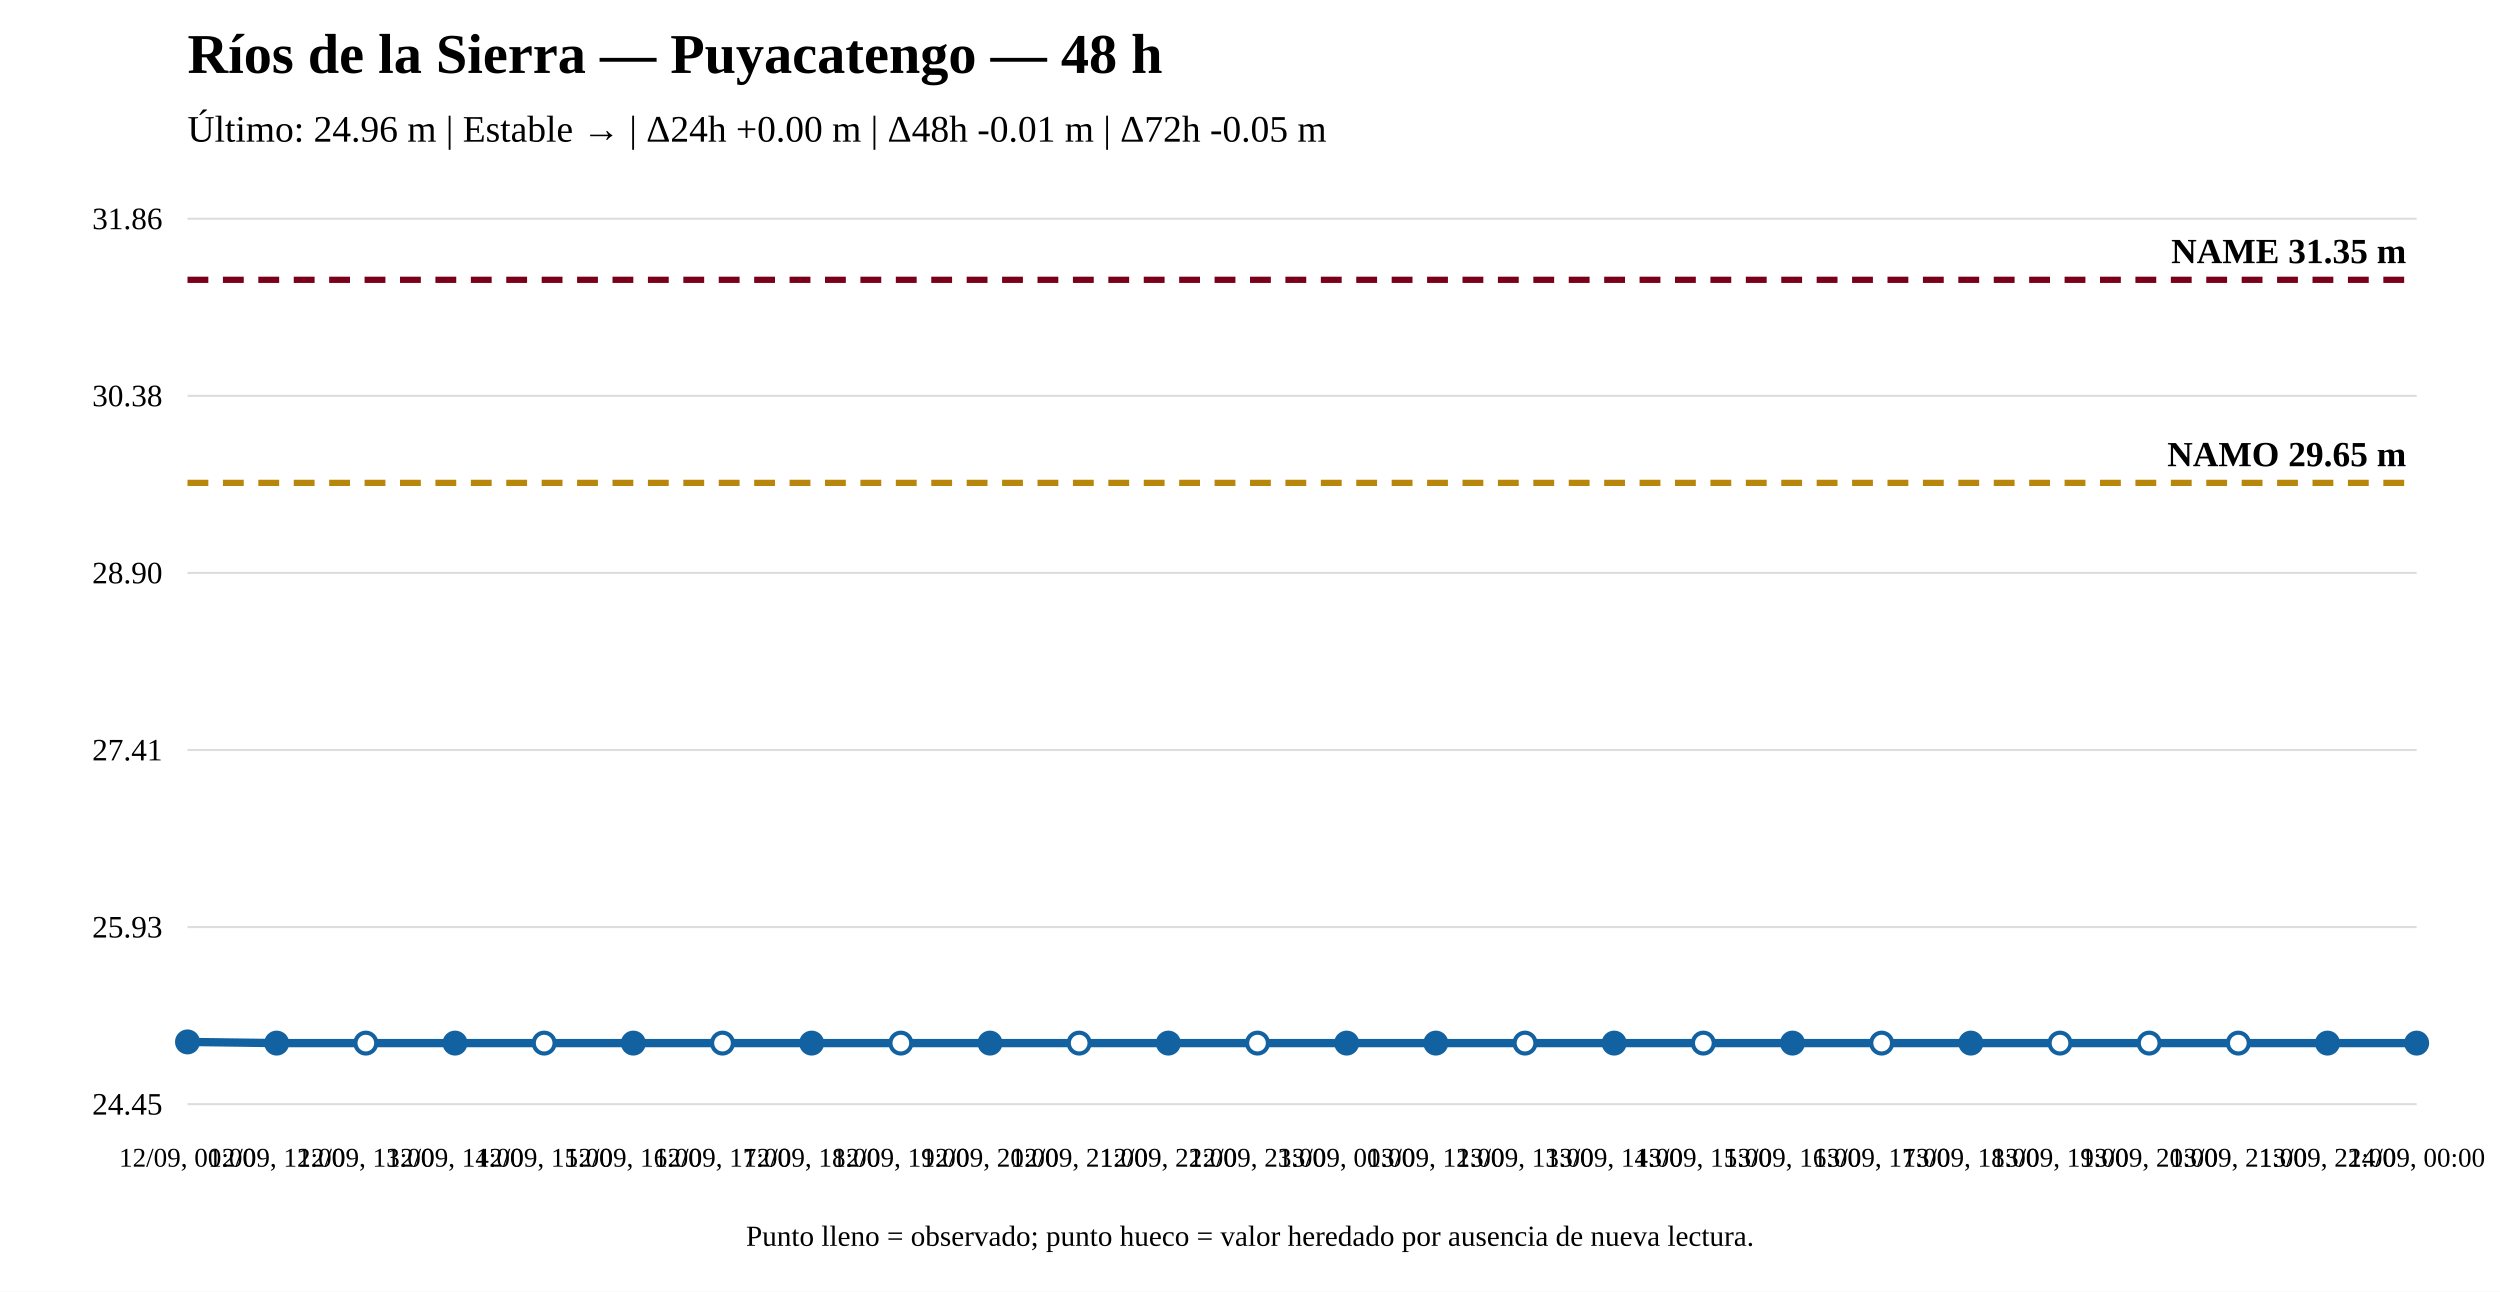
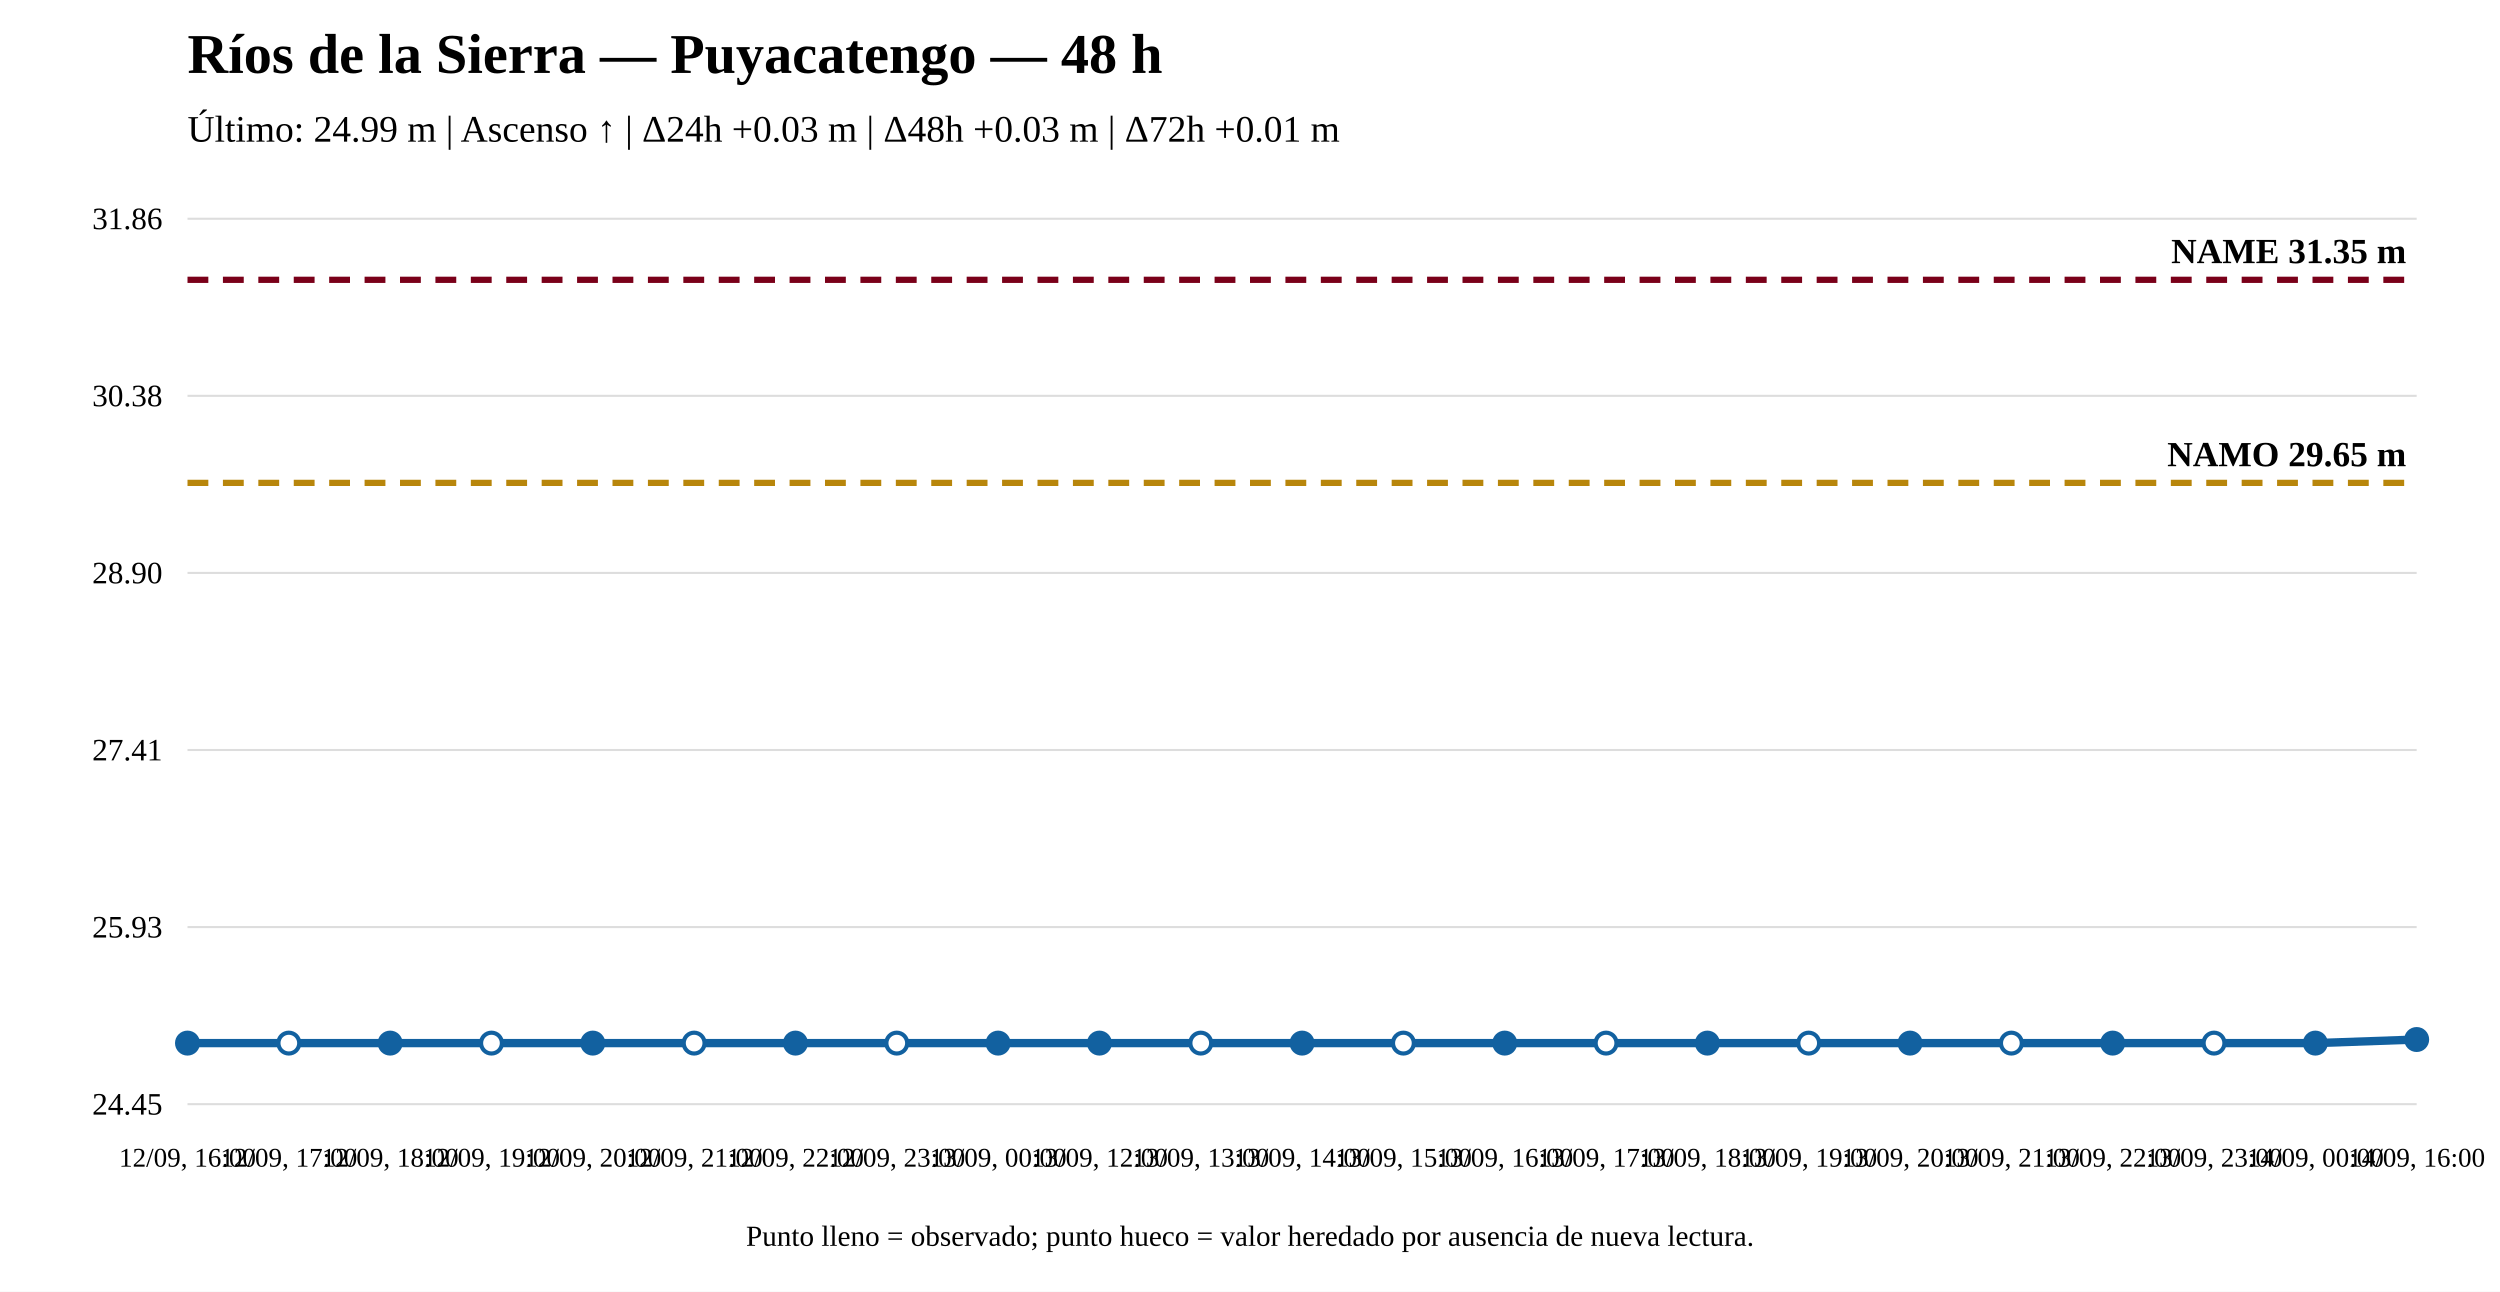
<svg xmlns="http://www.w3.org/2000/svg" width="1200" height="620" viewBox="0 0 1200 620">
  <rect width="100%" height="100%" fill="white" />
  <text x="90" y="35" font-size="27" font-weight="bold">Ríos de la Sierra — Puyacatengo — 48 h</text>
-   <text x="90" y="68" font-size="18">Último: 24.96 m | Estable → | Δ24h +0.00 m | Δ48h -0.01 m | Δ72h -0.05 m</text>
+   <text x="90" y="68" font-size="18">Último: 24.99 m | Ascenso ↑ | Δ24h +0.03 m | Δ48h +0.03 m | Δ72h +0.01 m</text>
  <line x1="90" y1="530" x2="1160" y2="530" stroke="#ddd" />
  <line x1="90" y1="445" x2="1160" y2="445" stroke="#ddd" />
  <line x1="90" y1="360" x2="1160" y2="360" stroke="#ddd" />
  <line x1="90" y1="275" x2="1160" y2="275" stroke="#ddd" />
  <line x1="90" y1="190" x2="1160" y2="190" stroke="#ddd" />
  <line x1="90" y1="105" x2="1160" y2="105" stroke="#ddd" />
  <text x="78" y="535" text-anchor="end" font-size="15">24.45</text>
  <text x="78" y="450" text-anchor="end" font-size="15">25.93</text>
  <text x="78" y="365" text-anchor="end" font-size="15">27.41</text>
  <text x="78" y="280" text-anchor="end" font-size="15">28.90</text>
  <text x="78" y="195" text-anchor="end" font-size="15">30.38</text>
  <text x="78" y="110" text-anchor="end" font-size="15">31.86</text>
  <line x1="90" y1="231.782" x2="1160" y2="231.782" stroke="#b8860b" stroke-width="3" stroke-dasharray="10 7" />
  <text x="1155" y="223.782" text-anchor="end" font-size="17" font-weight="bold">NAMO 29.65 m</text>
  <line x1="90" y1="134.31" x2="1160" y2="134.31" stroke="#7a0019" stroke-width="3" stroke-dasharray="10 7" />
  <text x="1155" y="126.31" text-anchor="end" font-size="17" font-weight="bold">NAME 31.35 m</text>
-   <polyline fill="none" stroke="#1261a0" stroke-width="4" points="90,500.116 132.8,500.69 175.6,500.69 218.4,500.69 261.2,500.69 304,500.69 346.8,500.69 389.6,500.69 432.4,500.69 475.2,500.69 518,500.69 560.8,500.69 603.6,500.69 646.4,500.69 689.2,500.69 732,500.69 774.8,500.69 817.6,500.69 860.4,500.69 903.2,500.69 946,500.69 988.8,500.69 1031.6,500.69 1074.4,500.69 1117.2,500.69 1160,500.69" />
-   <circle cx="90" cy="500.116" r="5" fill="#1261a0" stroke="#1261a0" stroke-width="2" />
-   <circle cx="132.8" cy="500.69" r="5" fill="#1261a0" stroke="#1261a0" stroke-width="2" />
-   <circle cx="175.6" cy="500.69" r="5" fill="white" stroke="#1261a0" stroke-width="2" />
-   <circle cx="218.4" cy="500.69" r="5" fill="#1261a0" stroke="#1261a0" stroke-width="2" />
-   <circle cx="261.2" cy="500.69" r="5" fill="white" stroke="#1261a0" stroke-width="2" />
-   <circle cx="304" cy="500.69" r="5" fill="#1261a0" stroke="#1261a0" stroke-width="2" />
-   <circle cx="346.8" cy="500.69" r="5" fill="white" stroke="#1261a0" stroke-width="2" />
-   <circle cx="389.6" cy="500.69" r="5" fill="#1261a0" stroke="#1261a0" stroke-width="2" />
-   <circle cx="432.4" cy="500.69" r="5" fill="white" stroke="#1261a0" stroke-width="2" />
-   <circle cx="475.2" cy="500.69" r="5" fill="#1261a0" stroke="#1261a0" stroke-width="2" />
-   <circle cx="518" cy="500.69" r="5" fill="white" stroke="#1261a0" stroke-width="2" />
-   <circle cx="560.8" cy="500.69" r="5" fill="#1261a0" stroke="#1261a0" stroke-width="2" />
-   <circle cx="603.6" cy="500.69" r="5" fill="white" stroke="#1261a0" stroke-width="2" />
-   <circle cx="646.4" cy="500.69" r="5" fill="#1261a0" stroke="#1261a0" stroke-width="2" />
-   <circle cx="689.2" cy="500.69" r="5" fill="#1261a0" stroke="#1261a0" stroke-width="2" />
-   <circle cx="732" cy="500.69" r="5" fill="white" stroke="#1261a0" stroke-width="2" />
-   <circle cx="774.8" cy="500.69" r="5" fill="#1261a0" stroke="#1261a0" stroke-width="2" />
-   <circle cx="817.6" cy="500.69" r="5" fill="white" stroke="#1261a0" stroke-width="2" />
-   <circle cx="860.4" cy="500.69" r="5" fill="#1261a0" stroke="#1261a0" stroke-width="2" />
-   <circle cx="903.2" cy="500.69" r="5" fill="white" stroke="#1261a0" stroke-width="2" />
-   <circle cx="946" cy="500.69" r="5" fill="#1261a0" stroke="#1261a0" stroke-width="2" />
-   <circle cx="988.8" cy="500.69" r="5" fill="white" stroke="#1261a0" stroke-width="2" />
-   <circle cx="1031.6" cy="500.69" r="5" fill="white" stroke="#1261a0" stroke-width="2" />
-   <circle cx="1074.4" cy="500.69" r="5" fill="white" stroke="#1261a0" stroke-width="2" />
-   <circle cx="1117.2" cy="500.69" r="5" fill="#1261a0" stroke="#1261a0" stroke-width="2" />
-   <circle cx="1160" cy="500.69" r="5" fill="#1261a0" stroke="#1261a0" stroke-width="2" />
-   <text x="90" y="560" text-anchor="middle" font-size="13">12/09, 00:00</text>
-   <text x="132.8" y="560" text-anchor="middle" font-size="13">12/09, 12:00</text>
-   <text x="175.6" y="560" text-anchor="middle" font-size="13">12/09, 13:00</text>
-   <text x="218.4" y="560" text-anchor="middle" font-size="13">12/09, 14:00</text>
-   <text x="261.2" y="560" text-anchor="middle" font-size="13">12/09, 15:00</text>
-   <text x="304" y="560" text-anchor="middle" font-size="13">12/09, 16:00</text>
-   <text x="346.8" y="560" text-anchor="middle" font-size="13">12/09, 17:00</text>
-   <text x="389.6" y="560" text-anchor="middle" font-size="13">12/09, 18:00</text>
-   <text x="432.4" y="560" text-anchor="middle" font-size="13">12/09, 19:00</text>
-   <text x="475.2" y="560" text-anchor="middle" font-size="13">12/09, 20:00</text>
-   <text x="518" y="560" text-anchor="middle" font-size="13">12/09, 21:00</text>
-   <text x="560.8" y="560" text-anchor="middle" font-size="13">12/09, 22:00</text>
-   <text x="603.6" y="560" text-anchor="middle" font-size="13">12/09, 23:00</text>
-   <text x="646.4" y="560" text-anchor="middle" font-size="13">13/09, 00:00</text>
-   <text x="689.2" y="560" text-anchor="middle" font-size="13">13/09, 12:00</text>
-   <text x="732" y="560" text-anchor="middle" font-size="13">13/09, 13:00</text>
-   <text x="774.8" y="560" text-anchor="middle" font-size="13">13/09, 14:00</text>
-   <text x="817.6" y="560" text-anchor="middle" font-size="13">13/09, 15:00</text>
-   <text x="860.4" y="560" text-anchor="middle" font-size="13">13/09, 16:00</text>
-   <text x="903.2" y="560" text-anchor="middle" font-size="13">13/09, 17:00</text>
-   <text x="946" y="560" text-anchor="middle" font-size="13">13/09, 18:00</text>
-   <text x="988.8" y="560" text-anchor="middle" font-size="13">13/09, 19:00</text>
-   <text x="1031.6" y="560" text-anchor="middle" font-size="13">13/09, 20:00</text>
-   <text x="1074.4" y="560" text-anchor="middle" font-size="13">13/09, 21:00</text>
-   <text x="1117.2" y="560" text-anchor="middle" font-size="13">13/09, 22:00</text>
-   <text x="1160" y="560" text-anchor="middle" font-size="13">14/09, 00:00</text>
+   <polyline fill="none" stroke="#1261a0" stroke-width="4" points="90,500.69 138.636,500.69 187.273,500.69 235.909,500.69 284.545,500.69 333.182,500.69 381.818,500.69 430.455,500.69 479.091,500.69 527.727,500.69 576.364,500.69 625,500.69 673.636,500.69 722.273,500.69 770.909,500.69 819.545,500.69 868.182,500.69 916.818,500.69 965.455,500.69 1014.091,500.69 1062.727,500.69 1111.364,500.69 1160,498.97" />
+   <circle cx="90" cy="500.69" r="5" fill="#1261a0" stroke="#1261a0" stroke-width="2" />
+   <circle cx="138.636" cy="500.69" r="5" fill="white" stroke="#1261a0" stroke-width="2" />
+   <circle cx="187.273" cy="500.69" r="5" fill="#1261a0" stroke="#1261a0" stroke-width="2" />
+   <circle cx="235.909" cy="500.69" r="5" fill="white" stroke="#1261a0" stroke-width="2" />
+   <circle cx="284.545" cy="500.69" r="5" fill="#1261a0" stroke="#1261a0" stroke-width="2" />
+   <circle cx="333.182" cy="500.69" r="5" fill="white" stroke="#1261a0" stroke-width="2" />
+   <circle cx="381.818" cy="500.69" r="5" fill="#1261a0" stroke="#1261a0" stroke-width="2" />
+   <circle cx="430.455" cy="500.69" r="5" fill="white" stroke="#1261a0" stroke-width="2" />
+   <circle cx="479.091" cy="500.69" r="5" fill="#1261a0" stroke="#1261a0" stroke-width="2" />
+   <circle cx="527.727" cy="500.69" r="5" fill="#1261a0" stroke="#1261a0" stroke-width="2" />
+   <circle cx="576.364" cy="500.69" r="5" fill="white" stroke="#1261a0" stroke-width="2" />
+   <circle cx="625" cy="500.69" r="5" fill="#1261a0" stroke="#1261a0" stroke-width="2" />
+   <circle cx="673.636" cy="500.69" r="5" fill="white" stroke="#1261a0" stroke-width="2" />
+   <circle cx="722.273" cy="500.69" r="5" fill="#1261a0" stroke="#1261a0" stroke-width="2" />
+   <circle cx="770.909" cy="500.69" r="5" fill="white" stroke="#1261a0" stroke-width="2" />
+   <circle cx="819.545" cy="500.69" r="5" fill="#1261a0" stroke="#1261a0" stroke-width="2" />
+   <circle cx="868.182" cy="500.69" r="5" fill="white" stroke="#1261a0" stroke-width="2" />
+   <circle cx="916.818" cy="500.69" r="5" fill="#1261a0" stroke="#1261a0" stroke-width="2" />
+   <circle cx="965.455" cy="500.69" r="5" fill="white" stroke="#1261a0" stroke-width="2" />
+   <circle cx="1014.091" cy="500.69" r="5" fill="#1261a0" stroke="#1261a0" stroke-width="2" />
+   <circle cx="1062.727" cy="500.69" r="5" fill="white" stroke="#1261a0" stroke-width="2" />
+   <circle cx="1111.364" cy="500.69" r="5" fill="#1261a0" stroke="#1261a0" stroke-width="2" />
+   <circle cx="1160" cy="498.97" r="5" fill="#1261a0" stroke="#1261a0" stroke-width="2" />
+   <text x="90" y="560" text-anchor="middle" font-size="13">12/09, 16:00</text>
+   <text x="138.636" y="560" text-anchor="middle" font-size="13">12/09, 17:00</text>
+   <text x="187.273" y="560" text-anchor="middle" font-size="13">12/09, 18:00</text>
+   <text x="235.909" y="560" text-anchor="middle" font-size="13">12/09, 19:00</text>
+   <text x="284.545" y="560" text-anchor="middle" font-size="13">12/09, 20:00</text>
+   <text x="333.182" y="560" text-anchor="middle" font-size="13">12/09, 21:00</text>
+   <text x="381.818" y="560" text-anchor="middle" font-size="13">12/09, 22:00</text>
+   <text x="430.455" y="560" text-anchor="middle" font-size="13">12/09, 23:00</text>
+   <text x="479.091" y="560" text-anchor="middle" font-size="13">13/09, 00:00</text>
+   <text x="527.727" y="560" text-anchor="middle" font-size="13">13/09, 12:00</text>
+   <text x="576.364" y="560" text-anchor="middle" font-size="13">13/09, 13:00</text>
+   <text x="625" y="560" text-anchor="middle" font-size="13">13/09, 14:00</text>
+   <text x="673.636" y="560" text-anchor="middle" font-size="13">13/09, 15:00</text>
+   <text x="722.273" y="560" text-anchor="middle" font-size="13">13/09, 16:00</text>
+   <text x="770.909" y="560" text-anchor="middle" font-size="13">13/09, 17:00</text>
+   <text x="819.545" y="560" text-anchor="middle" font-size="13">13/09, 18:00</text>
+   <text x="868.182" y="560" text-anchor="middle" font-size="13">13/09, 19:00</text>
+   <text x="916.818" y="560" text-anchor="middle" font-size="13">13/09, 20:00</text>
+   <text x="965.455" y="560" text-anchor="middle" font-size="13">13/09, 21:00</text>
+   <text x="1014.091" y="560" text-anchor="middle" font-size="13">13/09, 22:00</text>
+   <text x="1062.727" y="560" text-anchor="middle" font-size="13">13/09, 23:00</text>
+   <text x="1111.364" y="560" text-anchor="middle" font-size="13">14/09, 00:00</text>
+   <text x="1160" y="560" text-anchor="middle" font-size="13">14/09, 16:00</text>
  <text x="600" y="598" text-anchor="middle" font-size="14">Punto lleno = observado; punto hueco = valor heredado por ausencia de nueva lectura.</text>
</svg>
